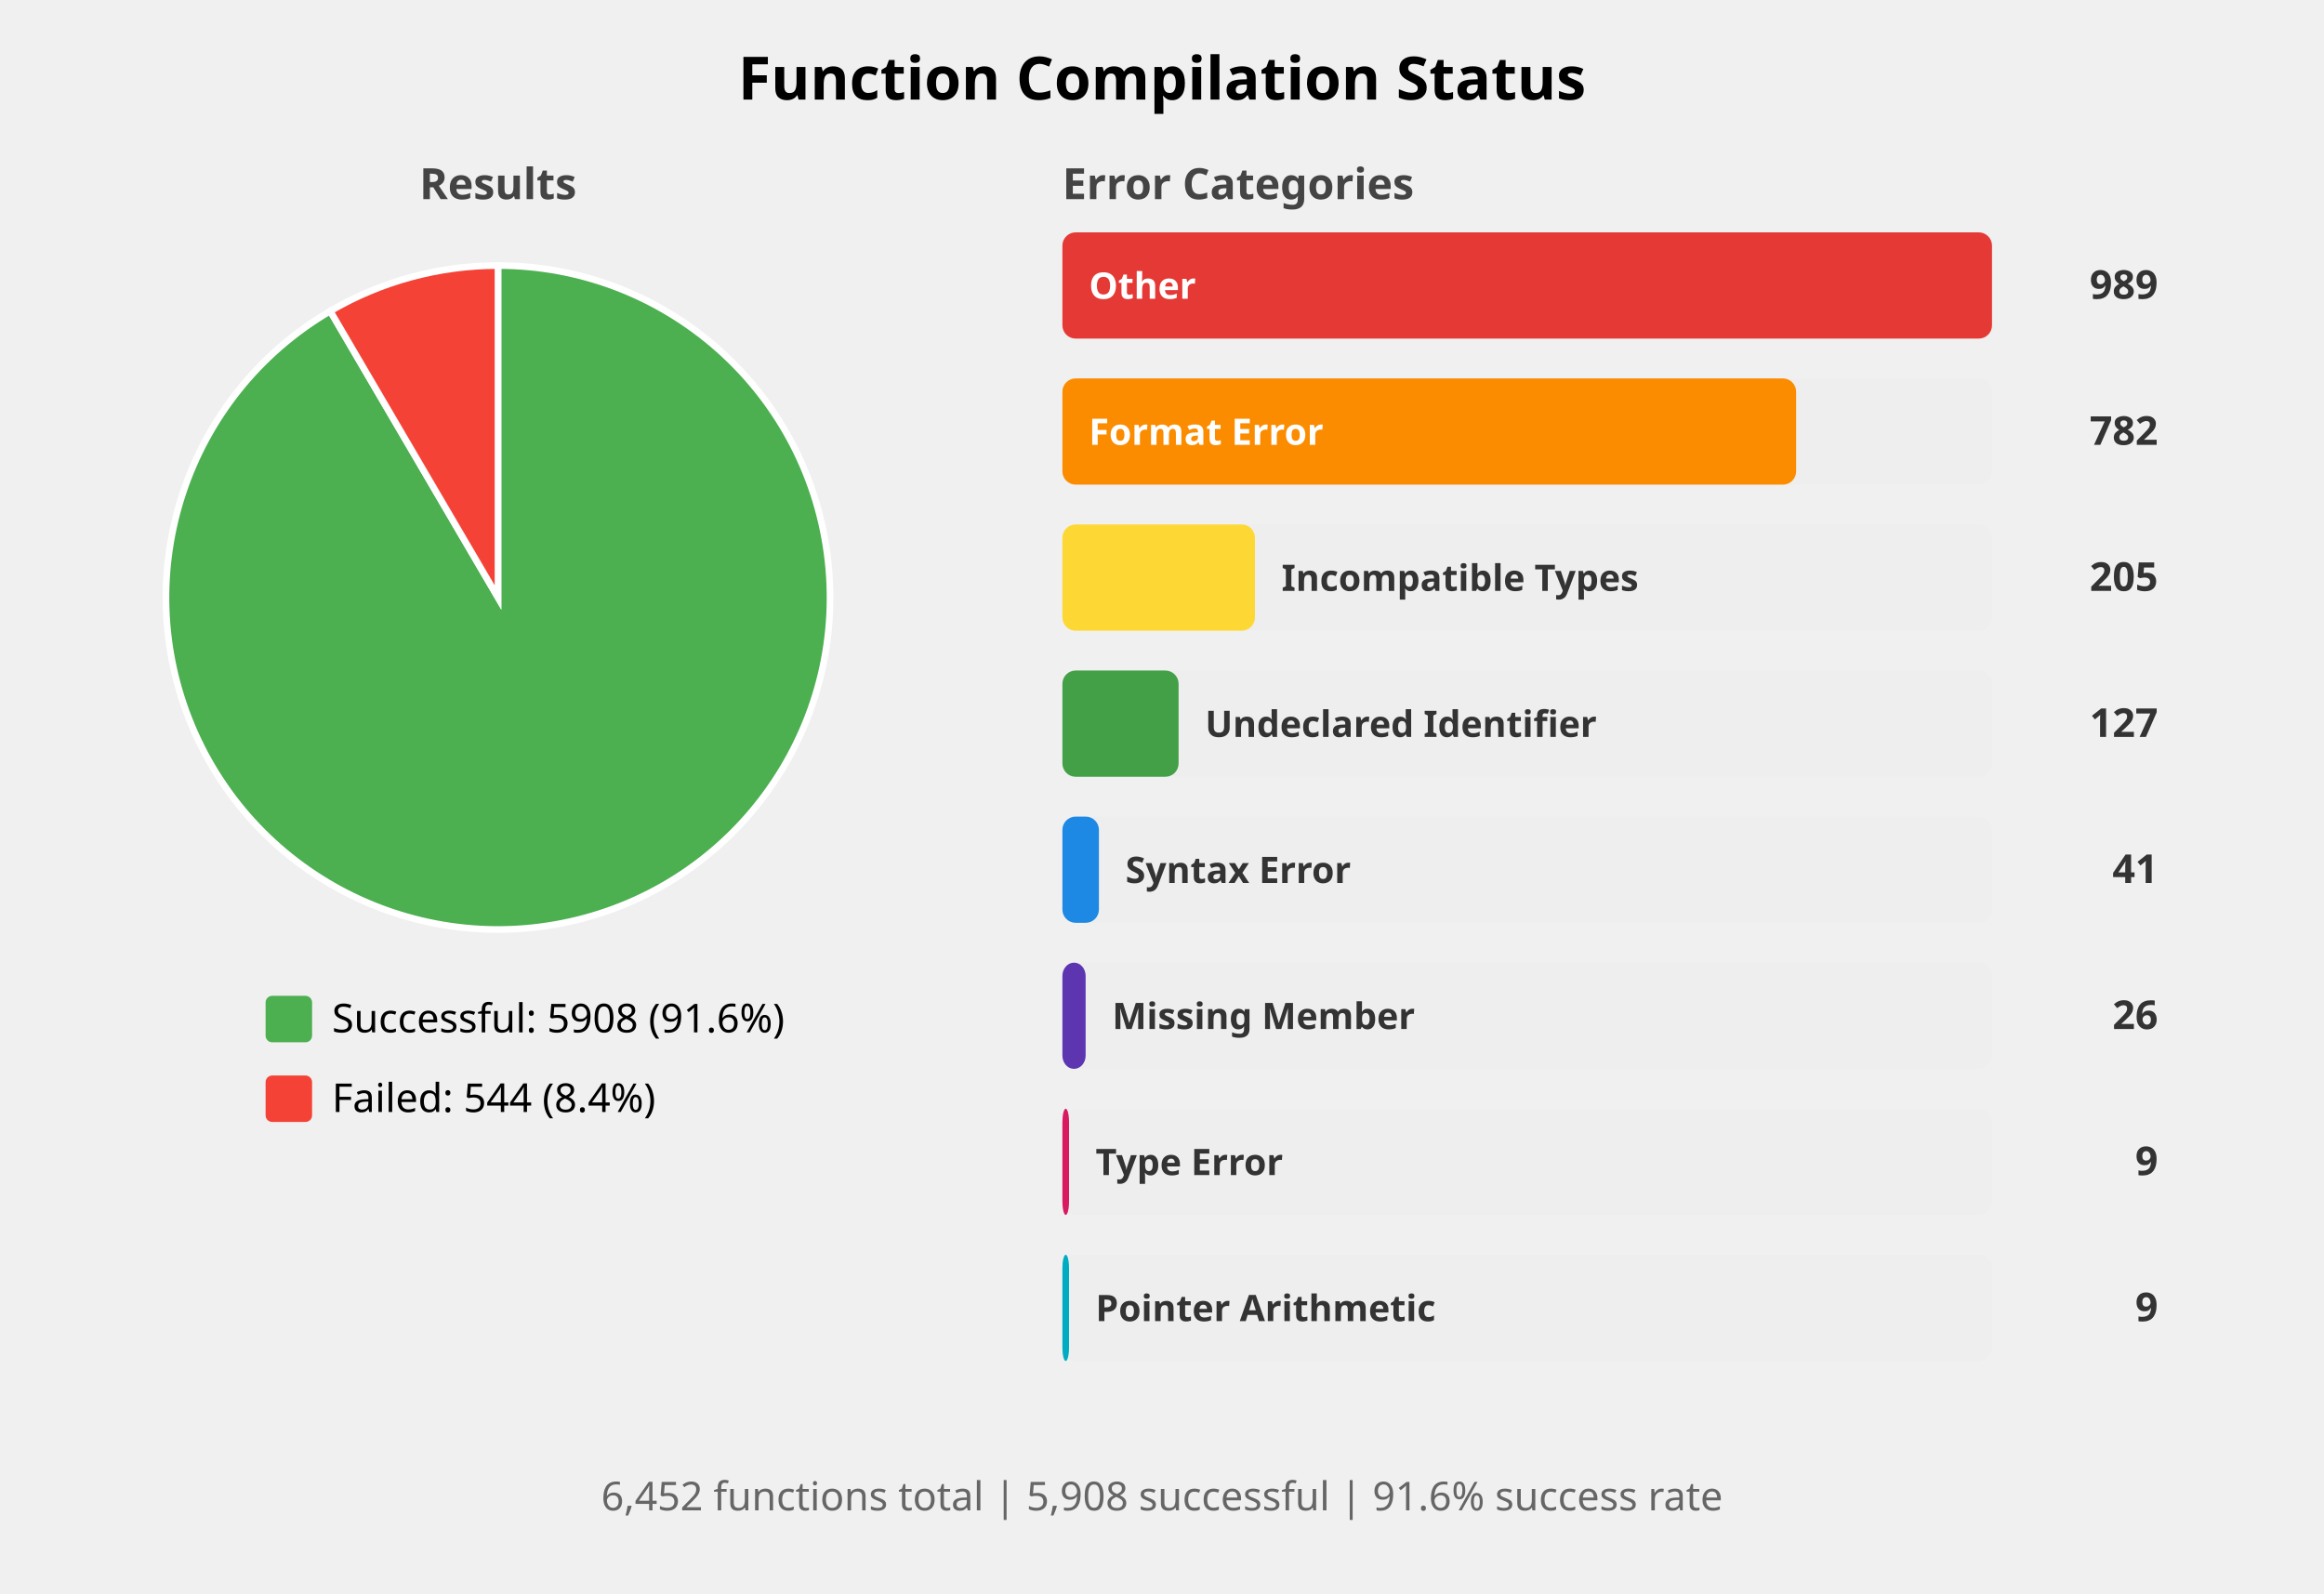
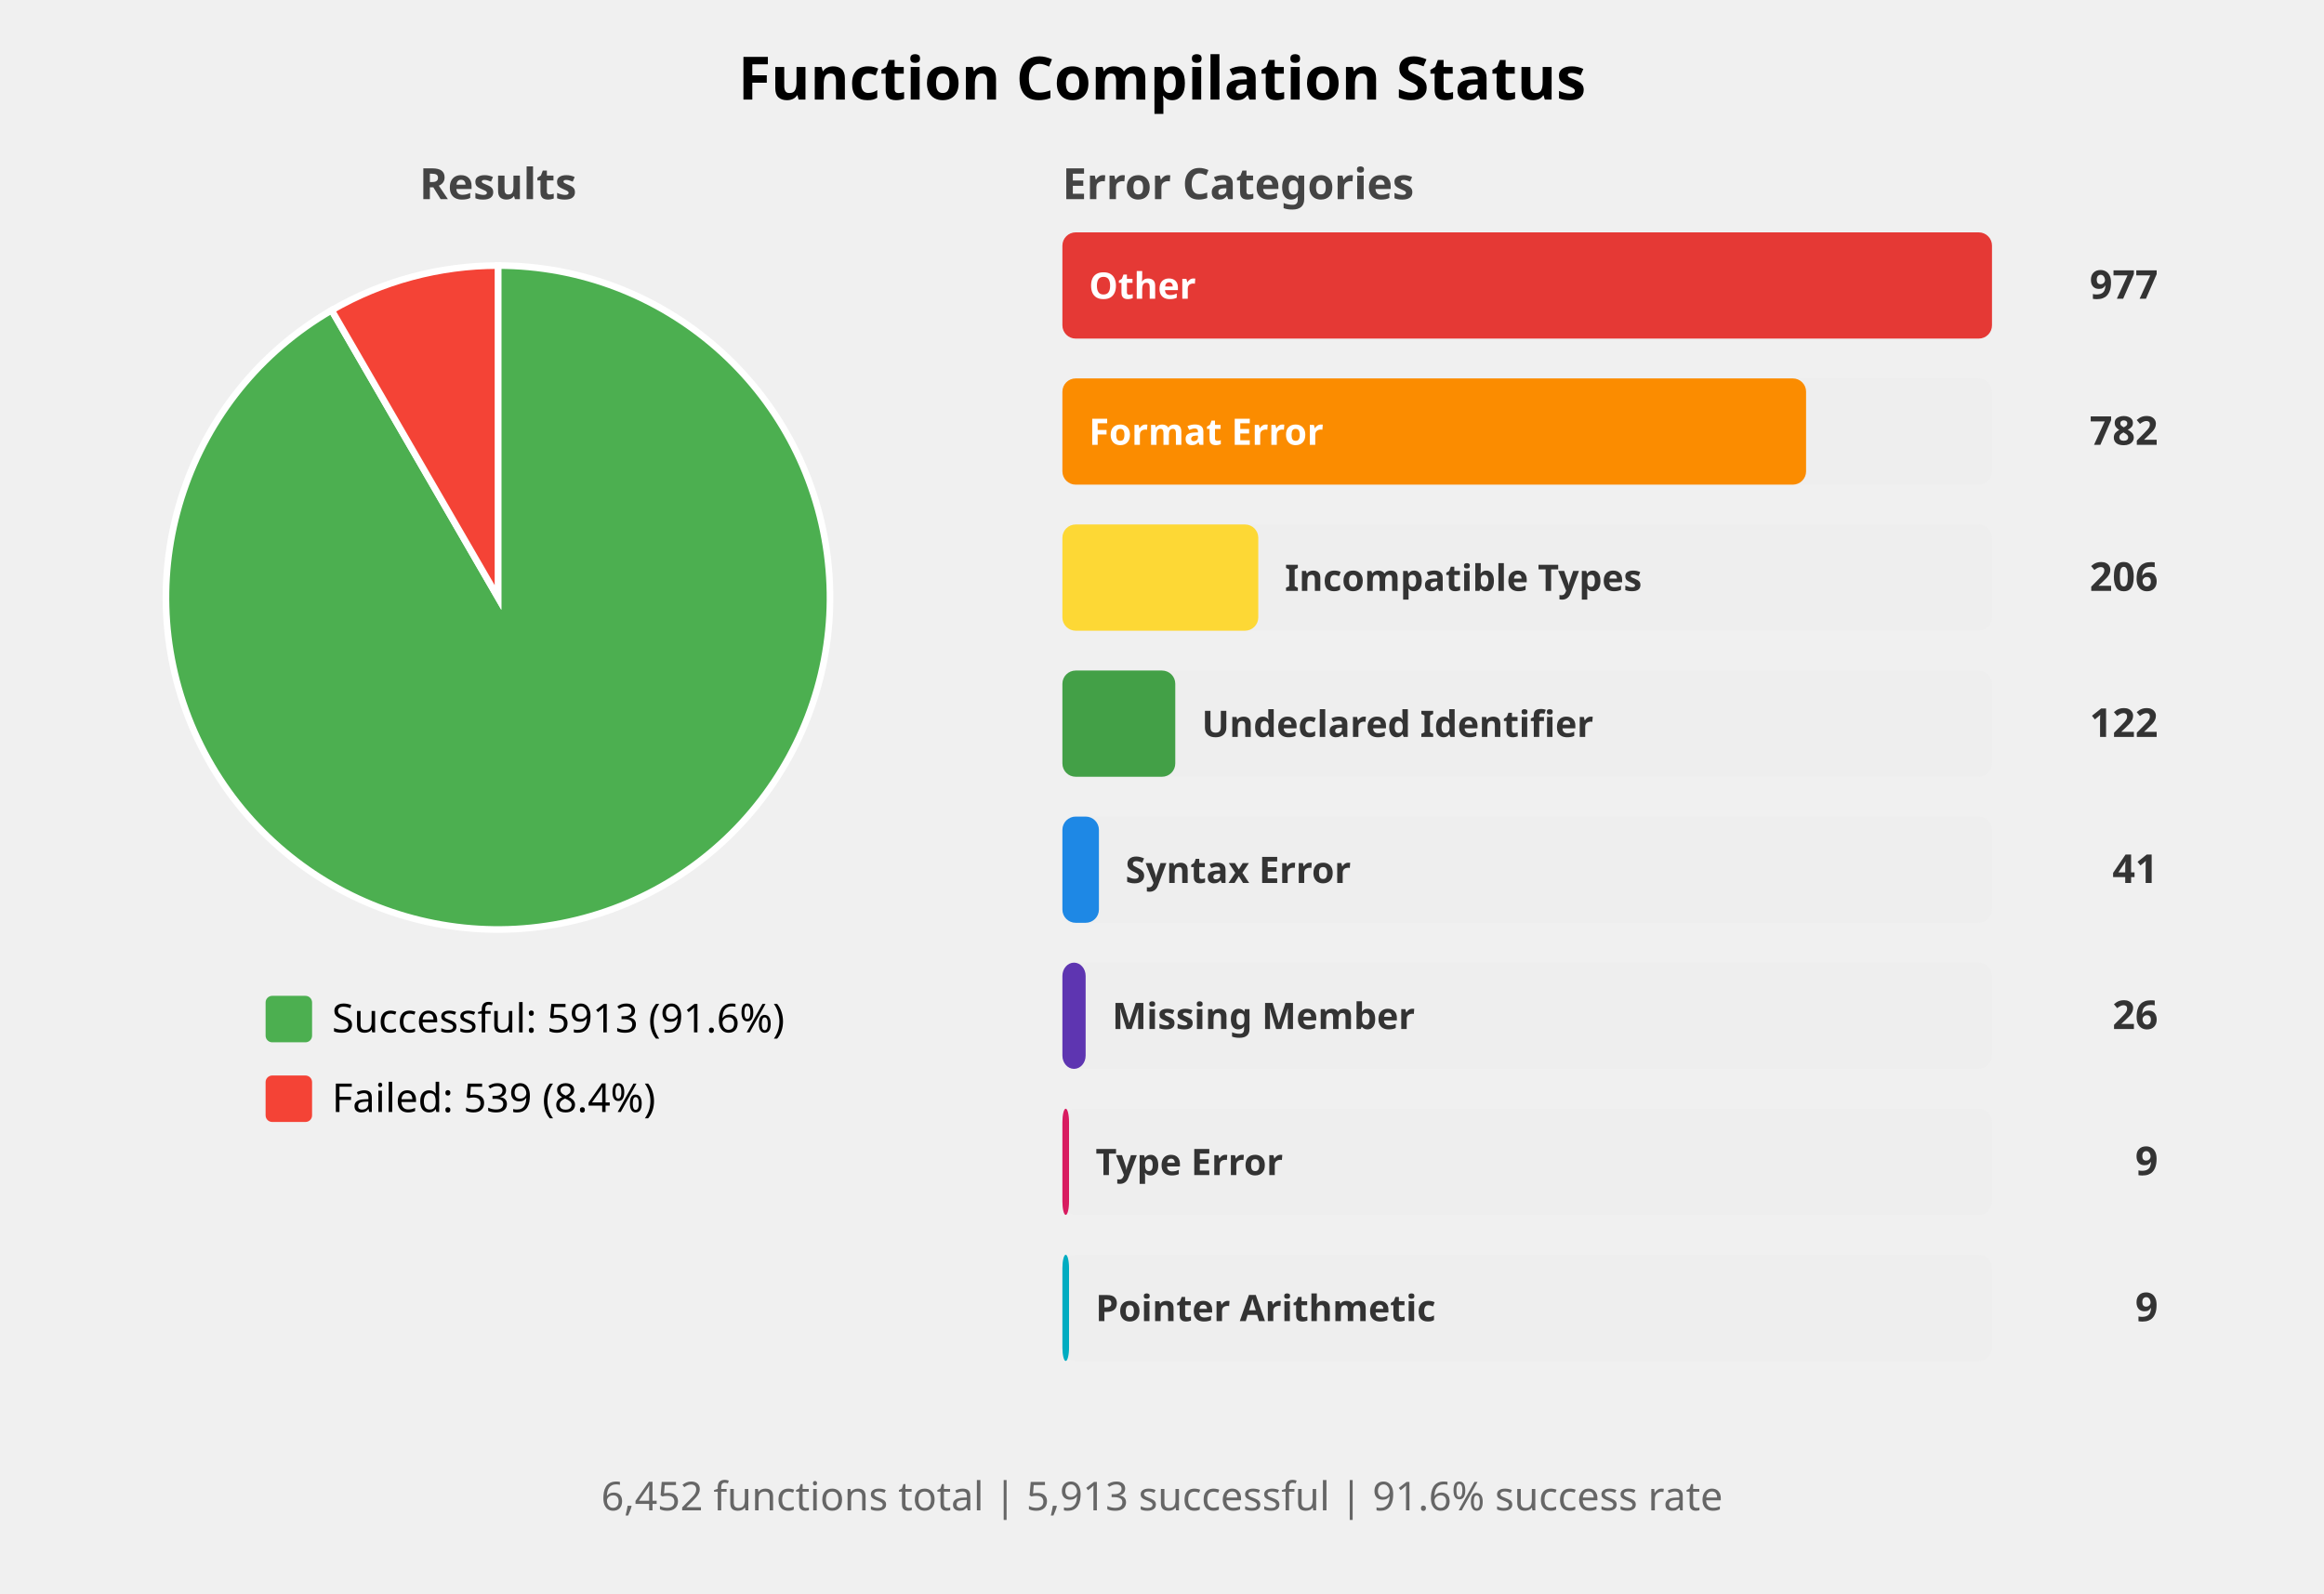
<svg xmlns="http://www.w3.org/2000/svg" width="700" height="480" viewBox="0 0 700 480">
  <style>
    .title { font: bold 18px sans-serif; }
    .subtitle { font: bold 13px sans-serif; fill: #444; }
    .label { font: 12px sans-serif; }
    .bar-label { font: bold 11px sans-serif; fill: white; }
    .bar-label-dark { font: bold 11px sans-serif; fill: #333; }
    .count { font: bold 12px sans-serif; fill: #333; }
    .summary { font: 12px sans-serif; fill: #666; }
  </style>
  <rect width="100%%" height="100%%" fill="white" />
  <text x="350" y="30" class="title" text-anchor="middle">Function Compilation Status</text>
  <text x="150" y="60" class="subtitle" text-anchor="middle">Results</text>
-   <path d="M 150,180 L 150.00,80.00 A 100,100 0 1,1 99.47,93.71 Z" fill="#4CAF50" stroke="white" stroke-width="2" />
-   <path d="M 150,180 L 99.47,93.71 A 100,100 0 0,1 150.00,80.00 Z" fill="#F44336" stroke="white" stroke-width="2" />
+   <path d="M 150,180 L 150.00,80.00 A 100,100 0 1,1 99.89,93.46 Z" fill="#4CAF50" stroke="white" stroke-width="2" />
+   <path d="M 150,180 L 99.89,93.46 A 100,100 0 0,1 150.00,80.00 Z" fill="#F44336" stroke="white" stroke-width="2" />
  <rect x="80" y="300" width="14" height="14" fill="#4CAF50" rx="2" />
-   <text x="100" y="311" class="label">Successful: 5908 (91.6%)</text>
+   <text x="100" y="311" class="label">Successful: 5913 (91.6%)</text>
  <rect x="80" y="324" width="14" height="14" fill="#F44336" rx="2" />
-   <text x="100" y="335" class="label">Failed: 544 (8.4%)</text>
+   <text x="100" y="335" class="label">Failed: 539 (8.4%)</text>
  <text x="320" y="60" class="subtitle">Error Categories</text>
  <rect x="320" y="70" width="280" height="32" fill="#EEEEEE" rx="4" />
  <rect x="320" y="70" width="280" height="32" fill="#E53935" rx="4" />
  <text x="328" y="90" class="bar-label">Other</text>
-   <text x="650" y="90" class="count" text-anchor="end">989</text>
+   <text x="650" y="90" class="count" text-anchor="end">977</text>
  <rect x="320" y="114" width="280" height="32" fill="#EEEEEE" rx="4" />
-   <rect x="320" y="114" width="221" height="32" fill="#FB8C00" rx="4" />
+   <rect x="320" y="114" width="224" height="32" fill="#FB8C00" rx="4" />
  <text x="328" y="134" class="bar-label">Format Error</text>
  <text x="650" y="134" class="count" text-anchor="end">782</text>
  <rect x="320" y="158" width="280" height="32" fill="#EEEEEE" rx="4" />
-   <rect x="320" y="158" width="58" height="32" fill="#FDD835" rx="4" />
-   <text x="386" y="178" class="bar-label-dark">Incompatible Types</text>
-   <text x="650" y="178" class="count" text-anchor="end">205</text>
+   <rect x="320" y="158" width="59" height="32" fill="#FDD835" rx="4" />
+   <text x="387" y="178" class="bar-label-dark">Incompatible Types</text>
+   <text x="650" y="178" class="count" text-anchor="end">206</text>
  <rect x="320" y="202" width="280" height="32" fill="#EEEEEE" rx="4" />
-   <rect x="320" y="202" width="35" height="32" fill="#43A047" rx="4" />
-   <text x="363" y="222" class="bar-label-dark">Undeclared Identifier</text>
-   <text x="650" y="222" class="count" text-anchor="end">127</text>
+   <rect x="320" y="202" width="34" height="32" fill="#43A047" rx="4" />
+   <text x="362" y="222" class="bar-label-dark">Undeclared Identifier</text>
+   <text x="650" y="222" class="count" text-anchor="end">122</text>
  <rect x="320" y="246" width="280" height="32" fill="#EEEEEE" rx="4" />
  <rect x="320" y="246" width="11" height="32" fill="#1E88E5" rx="4" />
  <text x="339" y="266" class="bar-label-dark">Syntax Error</text>
  <text x="650" y="266" class="count" text-anchor="end">41</text>
  <rect x="320" y="290" width="280" height="32" fill="#EEEEEE" rx="4" />
  <rect x="320" y="290" width="7" height="32" fill="#5E35B1" rx="4" />
  <text x="335" y="310" class="bar-label-dark">Missing Member</text>
  <text x="650" y="310" class="count" text-anchor="end">26</text>
  <rect x="320" y="334" width="280" height="32" fill="#EEEEEE" rx="4" />
  <rect x="320" y="334" width="2" height="32" fill="#D81B60" rx="4" />
  <text x="330" y="354" class="bar-label-dark">Type Error</text>
  <text x="650" y="354" class="count" text-anchor="end">9</text>
  <rect x="320" y="378" width="280" height="32" fill="#EEEEEE" rx="4" />
  <rect x="320" y="378" width="2" height="32" fill="#00ACC1" rx="4" />
  <text x="330" y="398" class="bar-label-dark">Pointer Arithmetic</text>
  <text x="650" y="398" class="count" text-anchor="end">9</text>
  <text x="350" y="455" class="summary" text-anchor="middle">
-     6,452 functions total | 5,908 successful | 91.6% success rate
+     6,452 functions total | 5,913 successful | 91.6% success rate
  </text>
</svg>
